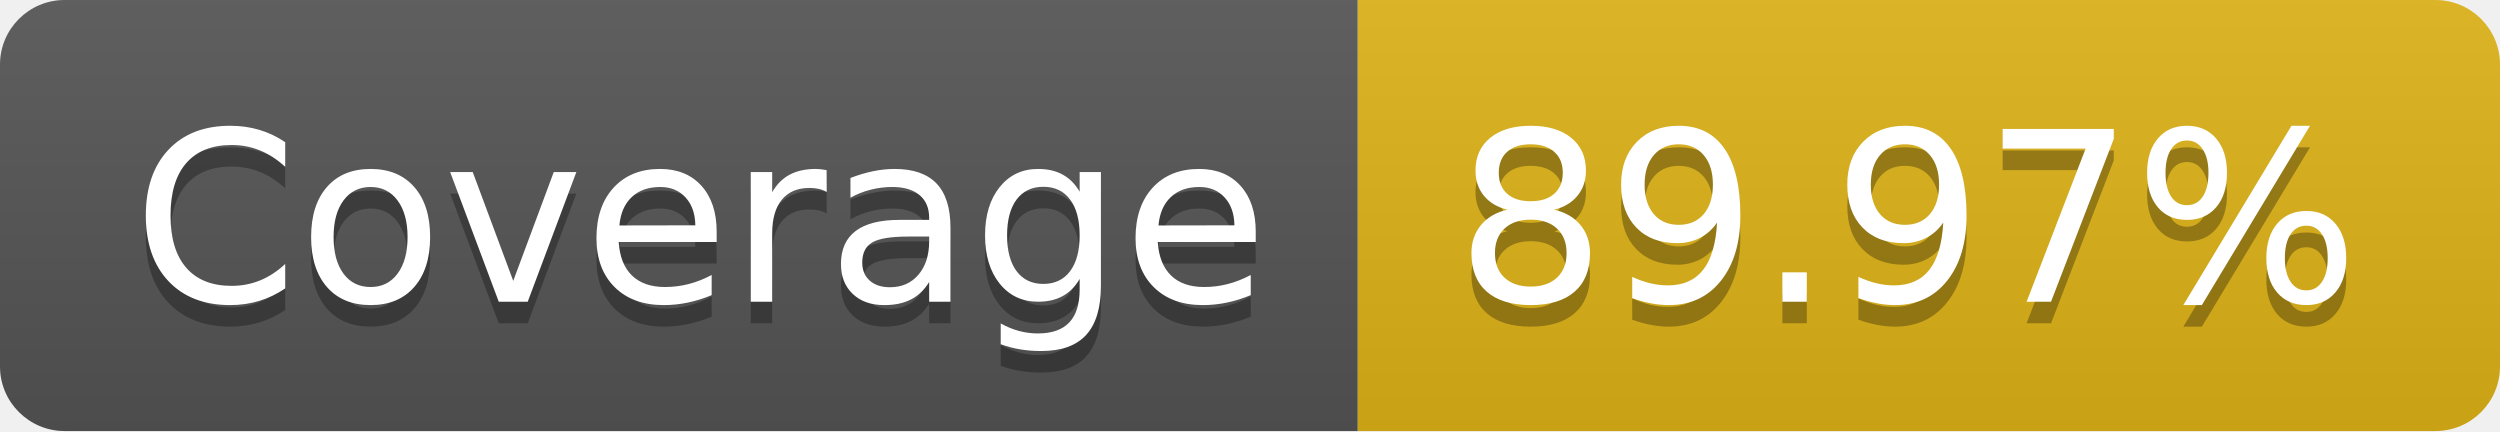
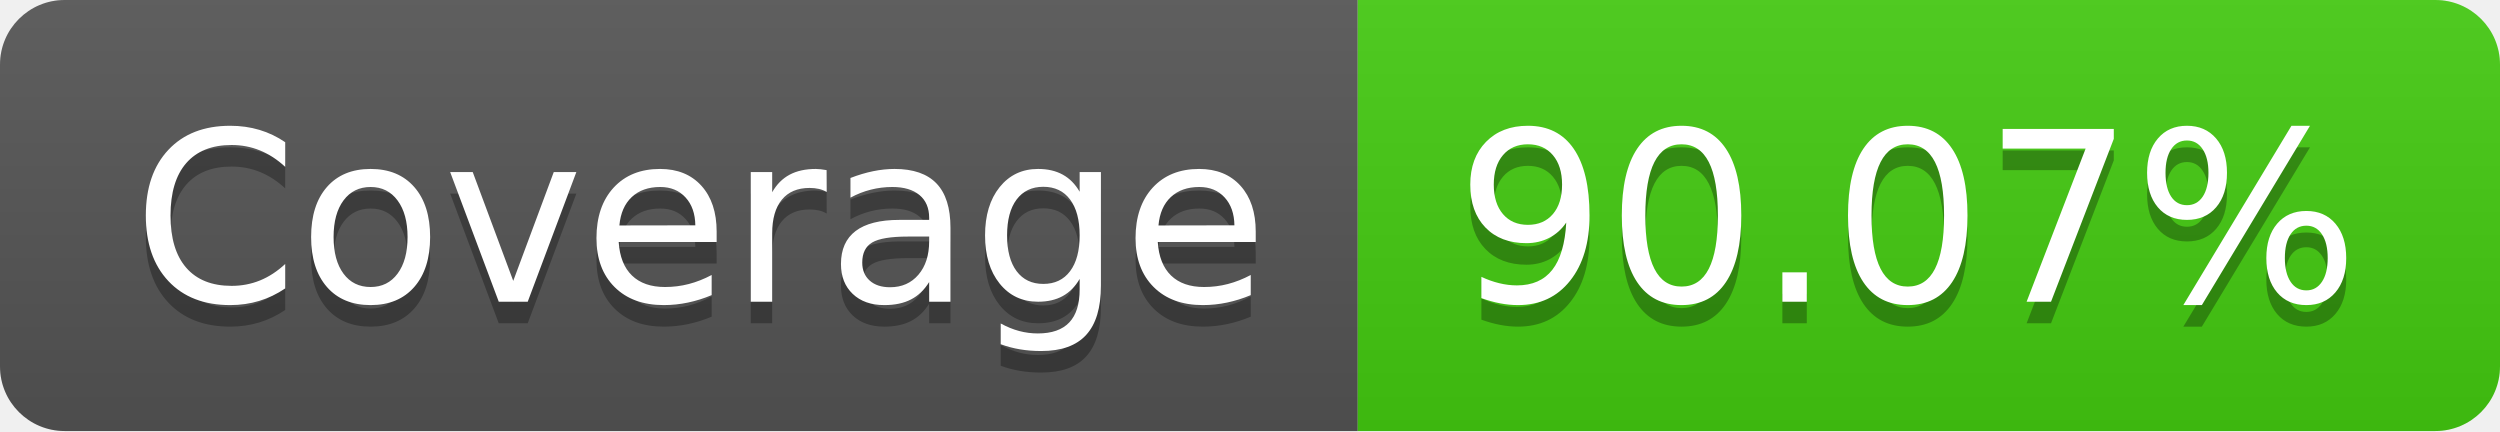
- <svg xmlns="http://www.w3.org/2000/svg" width="116" height="20" role="img" aria-label="Coverage: 89.97%">
+ <svg xmlns="http://www.w3.org/2000/svg" width="116" height="20" role="img" aria-label="Coverage: 90.07%">
  <linearGradient id="s" x2="0" y2="100%">
    <stop offset="0" stop-color="#bbb" stop-opacity=".1" />
    <stop offset="1" stop-opacity=".1" />
  </linearGradient>
  <clipPath id="r">
    <rect width="116" height="20" rx="3" fill="#fff" />
  </clipPath>
  <g clip-path="url(#r)">
    <rect width="63" height="20" fill="#555" />
-     <rect x="63" width="53" height="20" fill="#dfb317" />
+     <rect x="63" width="53" height="20" fill="#4c1" />
    <rect width="116" height="20" fill="url(#s)" />
  </g>
  <g fill="#fff" text-anchor="middle" font-family="Verdana,Geneva,DejaVu Sans,sans-serif" text-rendering="geometricPrecision" font-size="110">
    <text aria-hidden="true" x="325" y="150" fill="#010101" fill-opacity=".3" transform="scale(.1)" textLength="530">Coverage</text>
    <text x="325" y="140" transform="scale(.1)" fill="#fff" textLength="530">Coverage</text>
-     <text aria-hidden="true" x="885" y="150" fill="#010101" fill-opacity=".3" transform="scale(.1)" textLength="430">89.97%</text>
-     <text x="885" y="140" transform="scale(.1)" fill="#fff" textLength="430">89.97%</text>
+     <text aria-hidden="true" x="885" y="150" fill="#010101" fill-opacity=".3" transform="scale(.1)" textLength="430">90.07%</text>
+     <text x="885" y="140" transform="scale(.1)" fill="#fff" textLength="430">90.07%</text>
  </g>
</svg>
